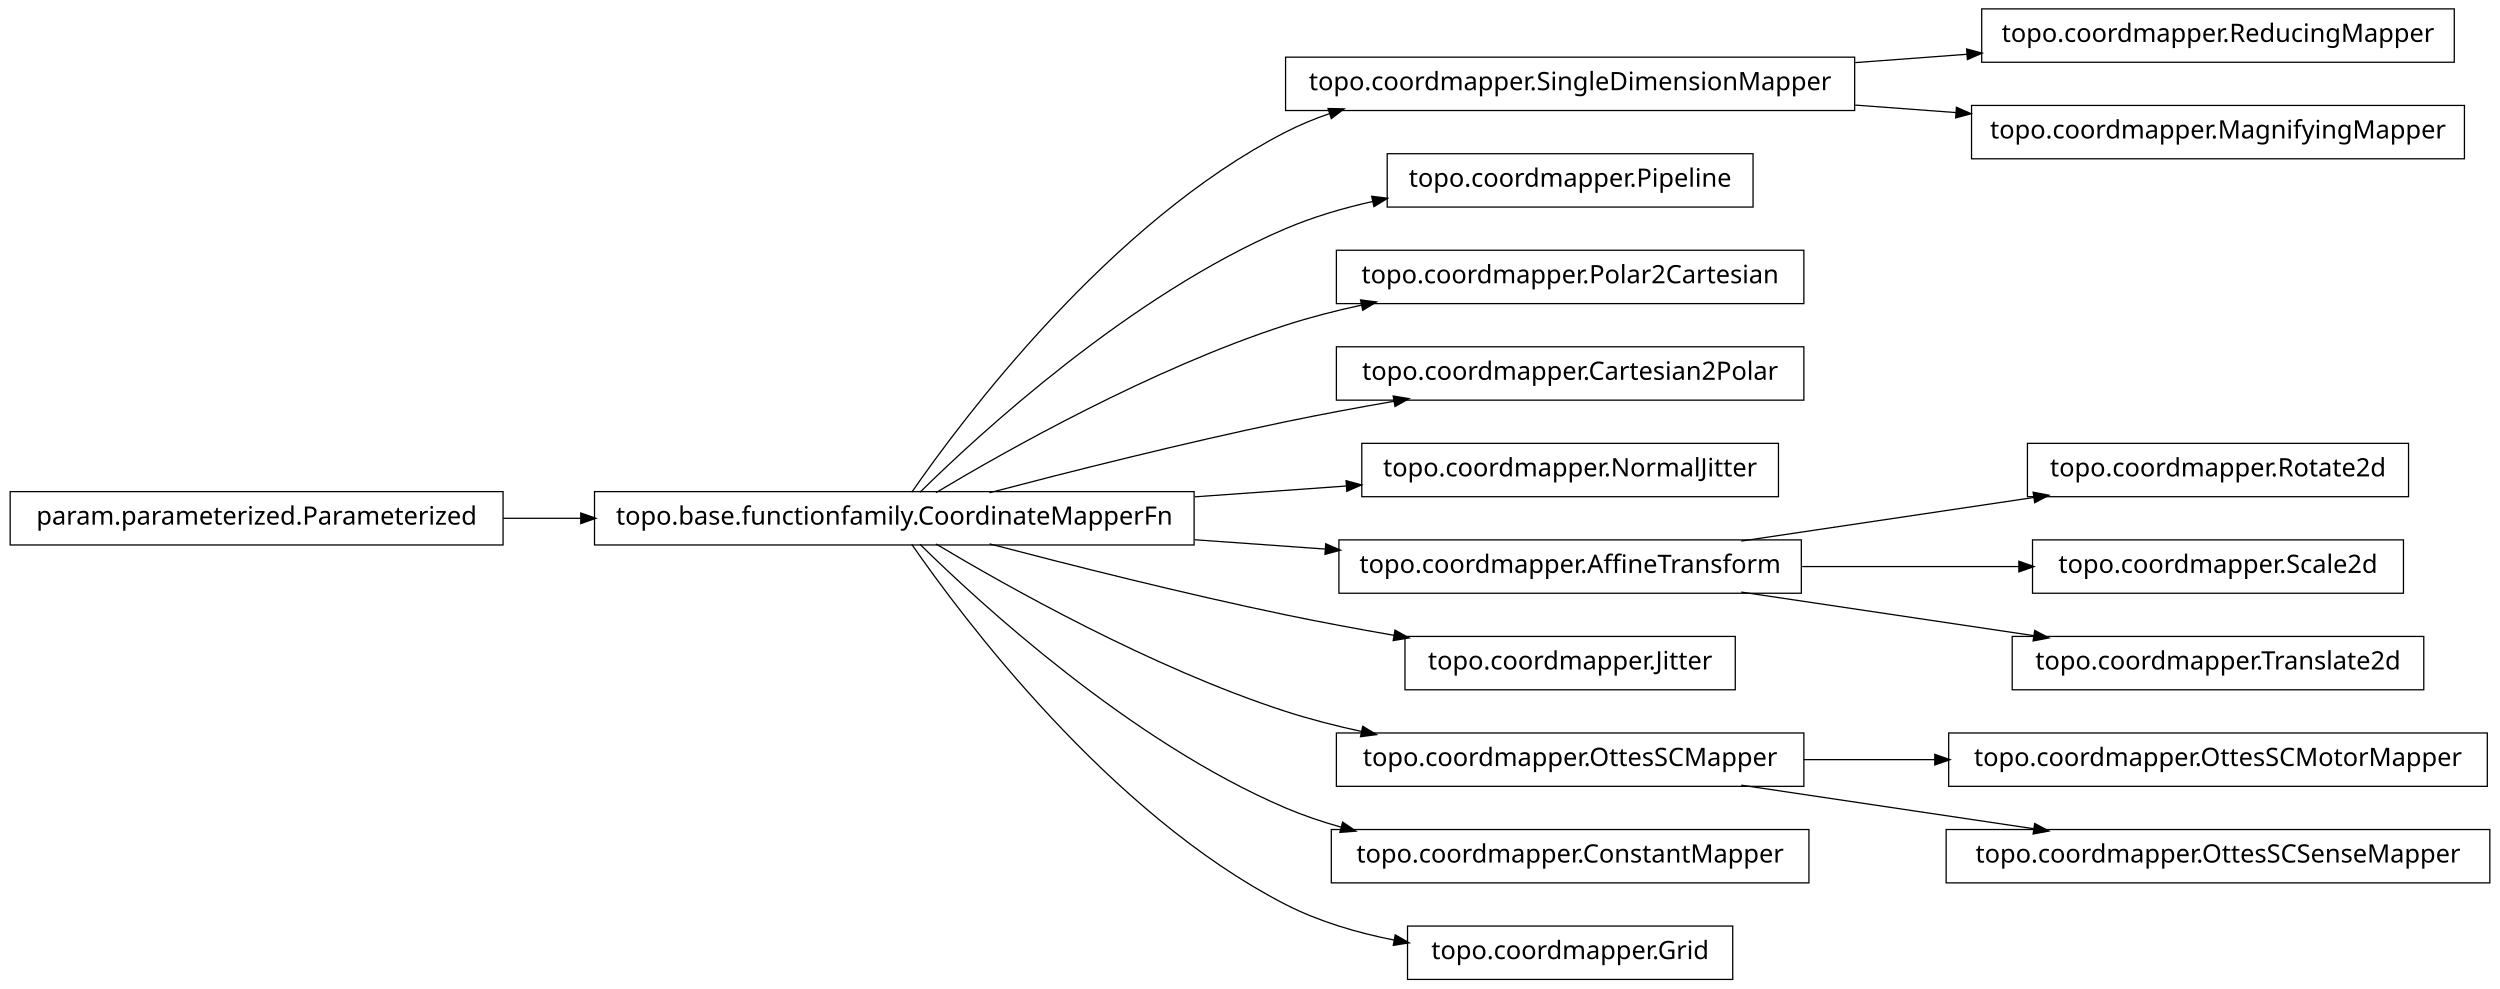
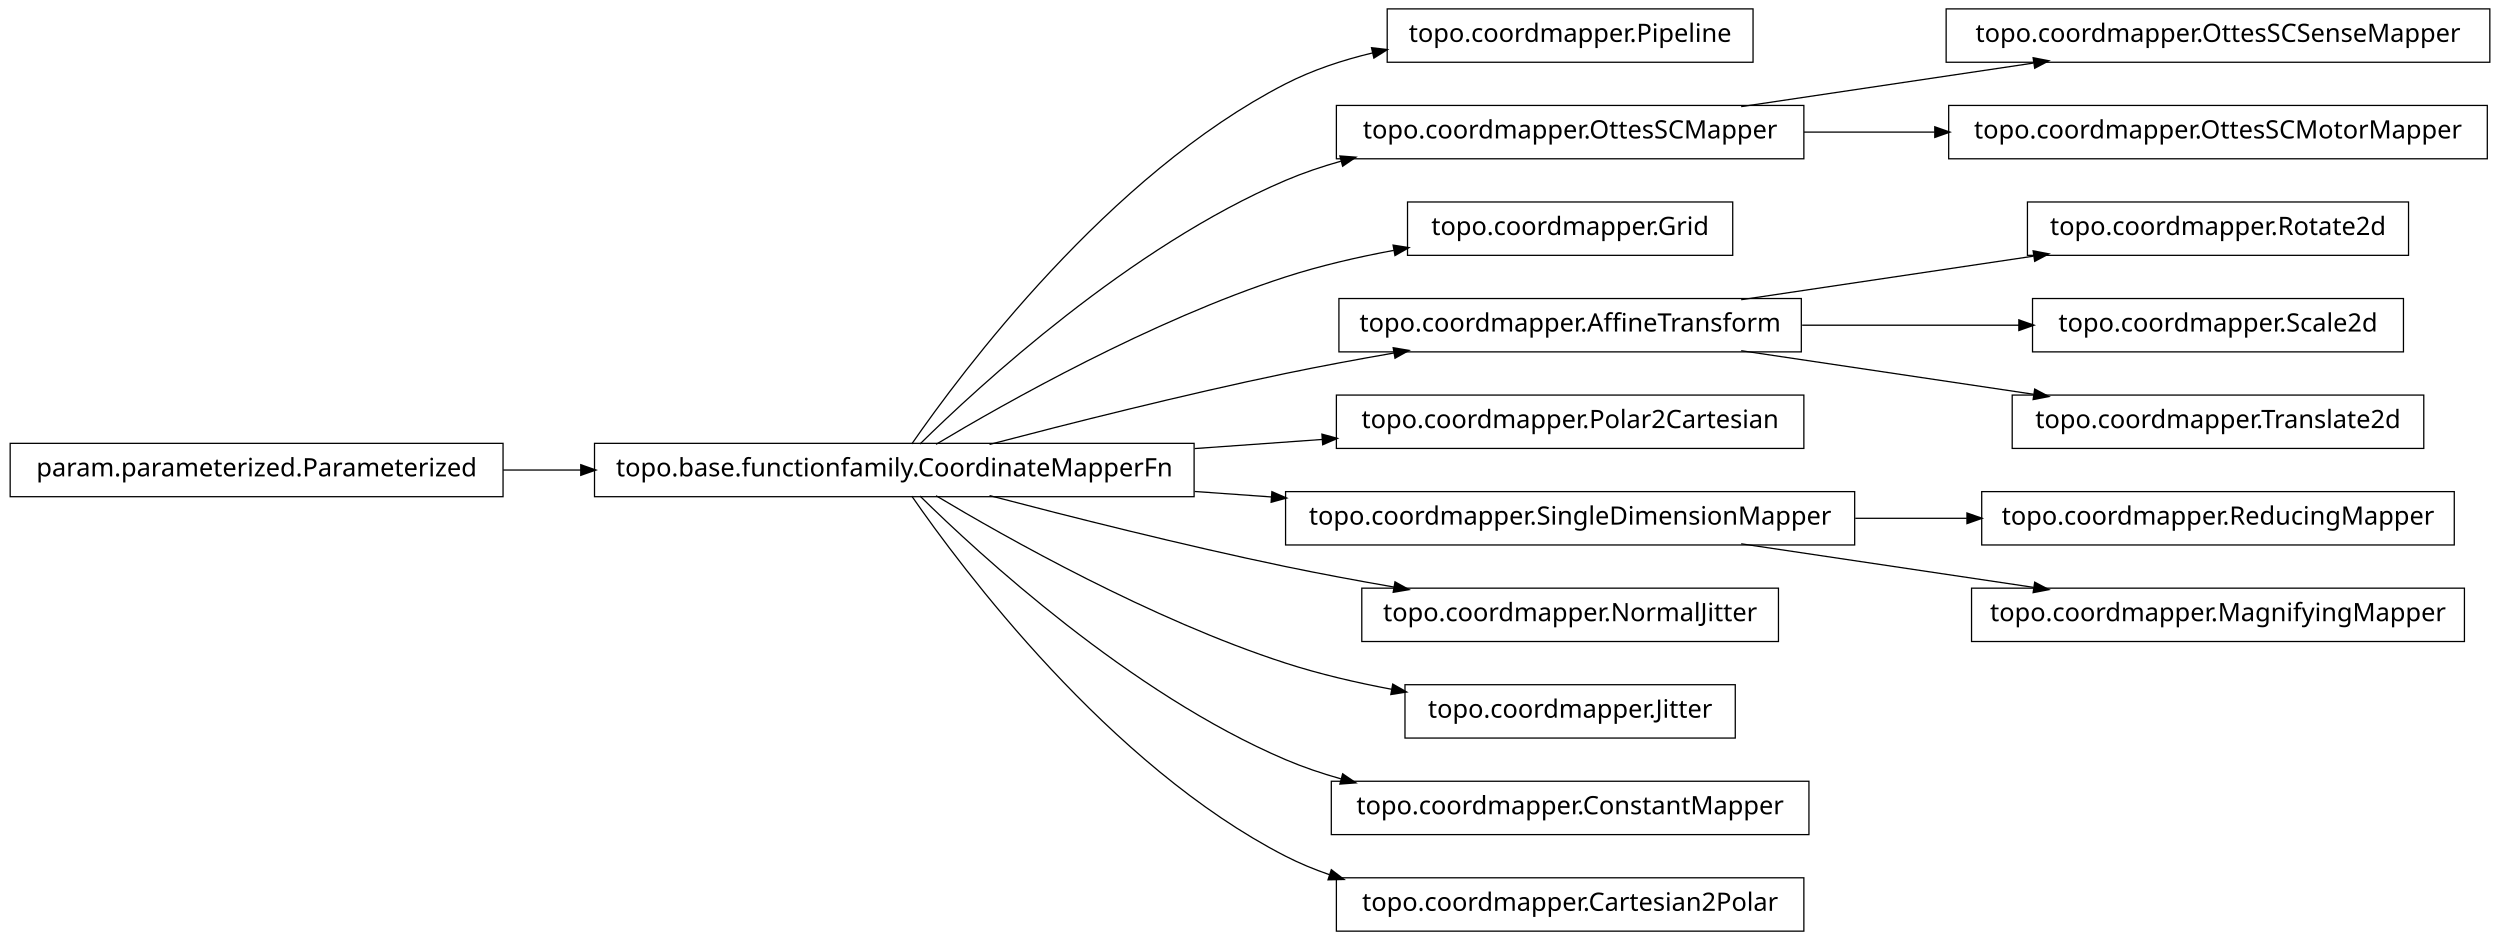
- <svg xmlns="http://www.w3.org/2000/svg" width="984pt" height="389pt" viewBox="0.00 0.00 984.00 389.00">
-   <g id="graph1" class="graph" transform="scale(1 1) rotate(0) translate(4 385)">
-     <polygon fill="white" stroke="white" points="-4,5 -4,-385 981,-385 981,5 -4,5" />
+ <svg xmlns="http://www.w3.org/2000/svg" width="984pt" height="370pt" viewBox="0.00 0.00 984.00 370.00">
+   <g id="graph1" class="graph" transform="scale(1 1) rotate(0) translate(4 366)">
+     <polygon fill="white" stroke="white" points="-4,5 -4,-366 981,-366 981,5 -4,5" />
    <g id="node1" class="node">
-       <polygon fill="none" stroke="black" stroke-width="0.5" points="962,-381.5 776,-381.5 776,-360.5 962,-360.5 962,-381.5" />
-       <text text-anchor="middle" x="869" y="-368.5" font-family="Vera" font-size="10.00">topo.coordmapper.ReducingMapper</text>
+       <polygon fill="none" stroke="black" stroke-width="0.5" points="686,-362.5 542,-362.5 542,-341.5 686,-341.5 686,-362.5" />
+       <text text-anchor="middle" x="614" y="-349.5" font-family="Vera" font-size="10.00">topo.coordmapper.Pipeline</text>
    </g>
    <g id="node2" class="node">
-       <polygon fill="none" stroke="black" stroke-width="0.5" points="726,-362.5 502,-362.5 502,-341.5 726,-341.5 726,-362.5" />
-       <text text-anchor="middle" x="614" y="-349.5" font-family="Vera" font-size="10.00">topo.coordmapper.SingleDimensionMapper</text>
-     </g>
-     <g id="edge2" class="edge">
-       <path fill="none" stroke="black" stroke-width="0.5" d="M726.218,-360.361C740.855,-361.452 755.766,-362.563 770.162,-363.636" />
-       <polygon fill="black" stroke="black" points="770.325,-365.402 775.441,-364.029 770.585,-361.912 770.325,-365.402" />
-     </g>
-     <g id="node30" class="node">
-       <polygon fill="none" stroke="black" stroke-width="0.5" points="966,-343.5 772,-343.5 772,-322.5 966,-322.5 966,-343.5" />
-       <text text-anchor="middle" x="869" y="-330.5" font-family="Vera" font-size="10.00">topo.coordmapper.MagnifyingMapper</text>
-     </g>
-     <g id="edge30" class="edge">
-       <path fill="none" stroke="black" stroke-width="0.5" d="M726.218,-343.639C739.429,-342.654 752.863,-341.653 765.941,-340.679" />
-       <polygon fill="black" stroke="black" points="766.272,-342.409 771.128,-340.292 766.012,-338.919 766.272,-342.409" />
-     </g>
-     <g id="node4" class="node">
-       <polygon fill="none" stroke="black" stroke-width="0.5" points="686,-324.5 542,-324.5 542,-303.5 686,-303.5 686,-324.5" />
-       <text text-anchor="middle" x="614" y="-311.5" font-family="Vera" font-size="10.00">topo.coordmapper.Pipeline</text>
-     </g>
-     <g id="node5" class="node">
      <polygon fill="none" stroke="black" stroke-width="0.5" points="466,-191.5 230,-191.5 230,-170.5 466,-170.5 466,-191.5" />
      <text text-anchor="middle" x="348" y="-178.5" font-family="Vera" font-size="10.00">topo.base.functionfamily.CoordinateMapperFn</text>
    </g>
-     <g id="edge18" class="edge">
-       <path fill="none" stroke="black" stroke-width="0.5" d="M354.877,-191.27C374.258,-219.296 432.458,-297.373 502,-333 507.485,-335.81 513.3,-338.217 519.283,-340.278" />
-       <polygon fill="black" stroke="black" points="519.048,-342.042 524.344,-341.929 520.133,-338.715 519.048,-342.042" />
+     <g id="edge2" class="edge">
+       <path fill="none" stroke="black" stroke-width="0.5" d="M354.877,-191.27C374.258,-219.296 432.458,-297.373 502,-333 512.597,-338.429 524.426,-342.354 536.315,-345.183" />
+       <polygon fill="black" stroke="black" points="536.149,-346.939 541.411,-346.329 536.917,-343.525 536.149,-346.939" />
+     </g>
+     <g id="node4" class="node">
+       <polygon fill="none" stroke="black" stroke-width="0.5" points="706,-324.5 522,-324.5 522,-303.5 706,-303.5 706,-324.5" />
+       <text text-anchor="middle" x="614" y="-311.5" font-family="Vera" font-size="10.00">topo.coordmapper.OttesSCMapper</text>
    </g>
    <g id="edge4" class="edge">
-       <path fill="none" stroke="black" stroke-width="0.5" d="M358.097,-191.236C381.227,-214.015 440.791,-268.931 502,-295 512.796,-299.598 524.624,-303.085 536.421,-305.73" />
-       <polygon fill="black" stroke="black" points="536.216,-307.475 541.472,-306.812 536.95,-304.053 536.216,-307.475" />
+       <path fill="none" stroke="black" stroke-width="0.5" d="M358.097,-191.236C381.227,-214.015 440.791,-268.931 502,-295 508.929,-297.951 516.283,-300.445 523.781,-302.551" />
+       <polygon fill="black" stroke="black" points="523.709,-304.344 528.992,-303.949 524.616,-300.963 523.709,-304.344" />
    </g>
-     <g id="node7" class="node">
-       <polygon fill="none" stroke="black" stroke-width="0.5" points="706,-286.5 522,-286.5 522,-265.5 706,-265.5 706,-286.5" />
-       <text text-anchor="middle" x="614" y="-273.5" font-family="Vera" font-size="10.00">topo.coordmapper.Polar2Cartesian</text>
+     <g id="node6" class="node">
+       <polygon fill="none" stroke="black" stroke-width="0.5" points="678,-286.5 550,-286.5 550,-265.5 678,-265.5 678,-286.5" />
+       <text text-anchor="middle" x="614" y="-273.5" font-family="Vera" font-size="10.00">topo.coordmapper.Grid</text>
    </g>
    <g id="edge6" class="edge">
-       <path fill="none" stroke="black" stroke-width="0.5" d="M364.412,-191.107C391.853,-207.535 449.243,-239.912 502,-257 511.594,-260.107 521.823,-262.732 532.052,-264.942" />
-       <polygon fill="black" stroke="black" points="531.818,-266.68 537.07,-265.993 532.536,-263.255 531.818,-266.68" />
+       <path fill="none" stroke="black" stroke-width="0.5" d="M364.412,-191.107C391.853,-207.535 449.243,-239.912 502,-257 515.535,-261.384 530.336,-264.806 544.615,-267.46" />
+       <polygon fill="black" stroke="black" points="544.617,-269.239 549.848,-268.404 545.238,-265.794 544.617,-269.239" />
    </g>
-     <g id="node9" class="node">
-       <polygon fill="none" stroke="black" stroke-width="0.5" points="706,-248.5 522,-248.5 522,-227.5 706,-227.5 706,-248.5" />
-       <text text-anchor="middle" x="614" y="-235.5" font-family="Vera" font-size="10.00">topo.coordmapper.Cartesian2Polar</text>
+     <g id="node11" class="node">
+       <polygon fill="none" stroke="black" stroke-width="0.5" points="705,-248.5 523,-248.5 523,-227.5 705,-227.5 705,-248.5" />
+       <text text-anchor="middle" x="614" y="-235.5" font-family="Vera" font-size="10.00">topo.coordmapper.AffineTransform</text>
    </g>
-     <g id="edge8" class="edge">
+     <g id="edge18" class="edge">
      <path fill="none" stroke="black" stroke-width="0.5" d="M385.48,-191.071C416.555,-199.223 461.962,-210.676 502,-219 515.758,-221.86 530.533,-224.6 544.694,-227.065" />
      <polygon fill="black" stroke="black" points="544.656,-228.834 549.881,-227.961 545.251,-225.385 544.656,-228.834" />
    </g>
-     <g id="node11" class="node">
-       <polygon fill="none" stroke="black" stroke-width="0.5" points="696,-210.5 532,-210.5 532,-189.5 696,-189.5 696,-210.5" />
-       <text text-anchor="middle" x="614" y="-197.5" font-family="Vera" font-size="10.00">topo.coordmapper.NormalJitter</text>
+     <g id="node13" class="node">
+       <polygon fill="none" stroke="black" stroke-width="0.5" points="706,-210.5 522,-210.5 522,-189.5 706,-189.5 706,-210.5" />
+       <text text-anchor="middle" x="614" y="-197.5" font-family="Vera" font-size="10.00">topo.coordmapper.Polar2Cartesian</text>
    </g>
-     <g id="edge10" class="edge">
-       <path fill="none" stroke="black" stroke-width="0.5" d="M466.221,-189.444C486.26,-190.876 506.752,-192.339 525.847,-193.703" />
-       <polygon fill="black" stroke="black" points="526.083,-195.475 531.195,-194.085 526.332,-191.983 526.083,-195.475" />
+     <g id="edge12" class="edge">
+       <path fill="none" stroke="black" stroke-width="0.5" d="M466.221,-189.444C483.07,-190.648 500.241,-191.874 516.632,-193.045" />
+       <polygon fill="black" stroke="black" points="516.58,-194.796 521.692,-193.407 516.83,-191.305 516.58,-194.796" />
    </g>
-     <g id="node14" class="node">
-       <polygon fill="none" stroke="black" stroke-width="0.5" points="705,-172.5 523,-172.5 523,-151.5 705,-151.5 705,-172.5" />
-       <text text-anchor="middle" x="614" y="-159.5" font-family="Vera" font-size="10.00">topo.coordmapper.AffineTransform</text>
+     <g id="node16" class="node">
+       <polygon fill="none" stroke="black" stroke-width="0.5" points="726,-172.5 502,-172.5 502,-151.5 726,-151.5 726,-172.5" />
+       <text text-anchor="middle" x="614" y="-159.5" font-family="Vera" font-size="10.00">topo.coordmapper.SingleDimensionMapper</text>
+     </g>
+     <g id="edge32" class="edge">
+       <path fill="none" stroke="black" stroke-width="0.5" d="M466.221,-172.556C476.264,-171.838 486.421,-171.113 496.459,-170.396" />
+       <polygon fill="black" stroke="black" points="496.834,-172.124 501.697,-170.022 496.585,-168.632 496.834,-172.124" />
+     </g>
+     <g id="node18" class="node">
+       <polygon fill="none" stroke="black" stroke-width="0.5" points="696,-134.5 532,-134.5 532,-113.5 696,-113.5 696,-134.5" />
+       <text text-anchor="middle" x="614" y="-121.5" font-family="Vera" font-size="10.00">topo.coordmapper.NormalJitter</text>
    </g>
    <g id="edge16" class="edge">
-       <path fill="none" stroke="black" stroke-width="0.5" d="M466.221,-172.556C483.448,-171.325 501.01,-170.071 517.731,-168.876" />
-       <polygon fill="black" stroke="black" points="518.03,-170.61 522.893,-168.508 517.781,-167.118 518.03,-170.61" />
-     </g>
-     <g id="node22" class="node">
-       <polygon fill="none" stroke="black" stroke-width="0.5" points="679,-134.5 549,-134.5 549,-113.5 679,-113.5 679,-134.5" />
-       <text text-anchor="middle" x="614" y="-121.5" font-family="Vera" font-size="10.00">topo.coordmapper.Jitter</text>
-     </g>
-     <g id="edge22" class="edge">
      <path fill="none" stroke="black" stroke-width="0.5" d="M385.48,-170.929C416.555,-162.777 461.962,-151.324 502,-143 515.758,-140.14 530.533,-137.4 544.694,-134.935" />
      <polygon fill="black" stroke="black" points="545.251,-136.615 549.881,-134.039 544.656,-133.166 545.251,-136.615" />
    </g>
-     <g id="node25" class="node">
-       <polygon fill="none" stroke="black" stroke-width="0.5" points="706,-96.5 522,-96.5 522,-75.5 706,-75.5 706,-96.5" />
-       <text text-anchor="middle" x="614" y="-83.5" font-family="Vera" font-size="10.00">topo.coordmapper.OttesSCMapper</text>
+     <g id="node29" class="node">
+       <polygon fill="none" stroke="black" stroke-width="0.5" points="679,-96.5 549,-96.5 549,-75.5 679,-75.5 679,-96.5" />
+       <text text-anchor="middle" x="614" y="-83.5" font-family="Vera" font-size="10.00">topo.coordmapper.Jitter</text>
    </g>
-     <g id="edge26" class="edge">
-       <path fill="none" stroke="black" stroke-width="0.5" d="M364.412,-170.893C391.853,-154.465 449.243,-122.088 502,-105 511.594,-101.893 521.823,-99.268 532.052,-97.058" />
-       <polygon fill="black" stroke="black" points="532.536,-98.745 537.07,-96.007 531.818,-95.32 532.536,-98.745" />
+     <g id="edge28" class="edge">
+       <path fill="none" stroke="black" stroke-width="0.5" d="M364.412,-170.893C391.853,-154.465 449.243,-122.088 502,-105 515.285,-100.697 529.789,-97.321 543.821,-94.688" />
+       <polygon fill="black" stroke="black" points="544.36,-96.368 548.966,-93.751 543.734,-92.925 544.36,-96.368" />
    </g>
-     <g id="node32" class="node">
+     <g id="node31" class="node">
      <polygon fill="none" stroke="black" stroke-width="0.5" points="708,-58.5 520,-58.5 520,-37.5 708,-37.5 708,-58.5" />
      <text text-anchor="middle" x="614" y="-45.5" font-family="Vera" font-size="10.00">topo.coordmapper.ConstantMapper</text>
    </g>
-     <g id="edge32" class="edge">
+     <g id="edge30" class="edge">
      <path fill="none" stroke="black" stroke-width="0.5" d="M358.097,-170.764C381.227,-147.985 440.791,-93.069 502,-67 508.929,-64.049 516.283,-61.555 523.781,-59.449" />
      <polygon fill="black" stroke="black" points="524.616,-61.037 528.992,-58.051 523.709,-57.656 524.616,-61.037" />
    </g>
-     <g id="node34" class="node">
-       <polygon fill="none" stroke="black" stroke-width="0.5" points="678,-20.5 550,-20.5 550,0.5 678,0.5 678,-20.5" />
-       <text text-anchor="middle" x="614" y="-7.5" font-family="Vera" font-size="10.00">topo.coordmapper.Grid</text>
+     <g id="node35" class="node">
+       <polygon fill="none" stroke="black" stroke-width="0.5" points="706,-20.5 522,-20.5 522,0.5 706,0.5 706,-20.5" />
+       <text text-anchor="middle" x="614" y="-7.5" font-family="Vera" font-size="10.00">topo.coordmapper.Cartesian2Polar</text>
    </g>
    <g id="edge34" class="edge">
-       <path fill="none" stroke="black" stroke-width="0.5" d="M354.877,-170.73C374.258,-142.704 432.458,-64.627 502,-29 515.168,-22.254 530.236,-17.83 544.961,-14.946" />
-       <polygon fill="black" stroke="black" points="545.339,-16.656 549.938,-14.027 544.703,-13.214 545.339,-16.656" />
+       <path fill="none" stroke="black" stroke-width="0.5" d="M354.877,-170.73C374.258,-142.704 432.458,-64.627 502,-29 507.485,-26.19 513.3,-23.783 519.283,-21.722" />
+       <polygon fill="black" stroke="black" points="520.133,-23.285 524.344,-20.071 519.048,-19.958 520.133,-23.285" />
    </g>
-     <g id="node13" class="node">
-       <polygon fill="none" stroke="black" stroke-width="0.5" points="944,-210.5 794,-210.5 794,-189.5 944,-189.5 944,-210.5" />
-       <text text-anchor="middle" x="869" y="-197.5" font-family="Vera" font-size="10.00">topo.coordmapper.Rotate2d</text>
+     <g id="node8" class="node">
+       <polygon fill="none" stroke="black" stroke-width="0.5" points="976,-362.5 762,-362.5 762,-341.5 976,-341.5 976,-362.5" />
+       <text text-anchor="middle" x="869" y="-349.5" font-family="Vera" font-size="10.00">topo.coordmapper.OttesSCSenseMapper</text>
    </g>
-     <g id="edge12" class="edge">
-       <path fill="none" stroke="black" stroke-width="0.5" d="M681.332,-172.034C716.773,-177.315 760.262,-183.796 796.449,-189.189" />
-       <polygon fill="black" stroke="black" points="796.53,-190.97 801.733,-189.976 797.046,-187.508 796.53,-190.97" />
+     <g id="edge8" class="edge">
+       <path fill="none" stroke="black" stroke-width="0.5" d="M681.332,-324.034C716.773,-329.315 760.262,-335.796 796.449,-341.189" />
+       <polygon fill="black" stroke="black" points="796.53,-342.97 801.733,-341.976 797.046,-339.508 796.53,-342.97" />
    </g>
-     <g id="node20" class="node">
-       <polygon fill="none" stroke="black" stroke-width="0.5" points="942,-172.5 796,-172.5 796,-151.5 942,-151.5 942,-172.5" />
-       <text text-anchor="middle" x="869" y="-159.5" font-family="Vera" font-size="10.00">topo.coordmapper.Scale2d</text>
+     <g id="node23" class="node">
+       <polygon fill="none" stroke="black" stroke-width="0.5" points="975,-324.5 763,-324.5 763,-303.5 975,-303.5 975,-324.5" />
+       <text text-anchor="middle" x="869" y="-311.5" font-family="Vera" font-size="10.00">topo.coordmapper.OttesSCMotorMapper</text>
+     </g>
+     <g id="edge22" class="edge">
+       <path fill="none" stroke="black" stroke-width="0.5" d="M706.061,-314C722.739,-314 740.295,-314 757.46,-314" />
+       <polygon fill="black" stroke="black" points="757.773,-315.75 762.773,-314 757.773,-312.25 757.773,-315.75" />
+     </g>
+     <g id="node10" class="node">
+       <polygon fill="none" stroke="black" stroke-width="0.5" points="944,-286.5 794,-286.5 794,-265.5 944,-265.5 944,-286.5" />
+       <text text-anchor="middle" x="869" y="-273.5" font-family="Vera" font-size="10.00">topo.coordmapper.Rotate2d</text>
+     </g>
+     <g id="edge10" class="edge">
+       <path fill="none" stroke="black" stroke-width="0.5" d="M681.332,-248.034C716.773,-253.315 760.262,-259.796 796.449,-265.189" />
+       <polygon fill="black" stroke="black" points="796.53,-266.97 801.733,-265.976 797.046,-263.508 796.53,-266.97" />
+     </g>
+     <g id="node21" class="node">
+       <polygon fill="none" stroke="black" stroke-width="0.5" points="942,-248.5 796,-248.5 796,-227.5 942,-227.5 942,-248.5" />
+       <text text-anchor="middle" x="869" y="-235.5" font-family="Vera" font-size="10.00">topo.coordmapper.Scale2d</text>
    </g>
    <g id="edge20" class="edge">
-       <path fill="none" stroke="black" stroke-width="0.5" d="M705.341,-162C733.324,-162 763.841,-162 790.86,-162" />
-       <polygon fill="black" stroke="black" points="790.863,-163.75 795.863,-162 790.863,-160.25 790.863,-163.75" />
+       <path fill="none" stroke="black" stroke-width="0.5" d="M705.341,-238C733.324,-238 763.841,-238 790.86,-238" />
+       <polygon fill="black" stroke="black" points="790.863,-239.75 795.863,-238 790.863,-236.25 790.863,-239.75" />
    </g>
-     <g id="node36" class="node">
-       <polygon fill="none" stroke="black" stroke-width="0.5" points="950,-134.5 788,-134.5 788,-113.5 950,-113.5 950,-134.5" />
-       <text text-anchor="middle" x="869" y="-121.5" font-family="Vera" font-size="10.00">topo.coordmapper.Translate2d</text>
+     <g id="node27" class="node">
+       <polygon fill="none" stroke="black" stroke-width="0.5" points="950,-210.5 788,-210.5 788,-189.5 950,-189.5 950,-210.5" />
+       <text text-anchor="middle" x="869" y="-197.5" font-family="Vera" font-size="10.00">topo.coordmapper.Translate2d</text>
    </g>
-     <g id="edge36" class="edge">
+     <g id="edge26" class="edge">
+       <path fill="none" stroke="black" stroke-width="0.5" d="M681.332,-227.966C716.773,-222.685 760.262,-216.204 796.449,-210.811" />
+       <polygon fill="black" stroke="black" points="797.046,-212.492 801.733,-210.024 796.53,-209.03 797.046,-212.492" />
+     </g>
+     <g id="node15" class="node">
+       <polygon fill="none" stroke="black" stroke-width="0.5" points="962,-172.5 776,-172.5 776,-151.5 962,-151.5 962,-172.5" />
+       <text text-anchor="middle" x="869" y="-159.5" font-family="Vera" font-size="10.00">topo.coordmapper.ReducingMapper</text>
+     </g>
+     <g id="edge14" class="edge">
+       <path fill="none" stroke="black" stroke-width="0.5" d="M726.218,-162C740.855,-162 755.766,-162 770.162,-162" />
+       <polygon fill="black" stroke="black" points="770.441,-163.75 775.441,-162 770.441,-160.25 770.441,-163.75" />
+     </g>
+     <g id="node25" class="node">
+       <polygon fill="none" stroke="black" stroke-width="0.5" points="966,-134.5 772,-134.5 772,-113.5 966,-113.5 966,-134.5" />
+       <text text-anchor="middle" x="869" y="-121.5" font-family="Vera" font-size="10.00">topo.coordmapper.MagnifyingMapper</text>
+     </g>
+     <g id="edge24" class="edge">
      <path fill="none" stroke="black" stroke-width="0.5" d="M681.332,-151.966C716.773,-146.685 760.262,-140.204 796.449,-134.811" />
      <polygon fill="black" stroke="black" points="797.046,-136.492 801.733,-134.024 796.53,-133.03 797.046,-136.492" />
    </g>
-     <g id="node16" class="node">
+     <g id="node33" class="node">
      <polygon fill="none" stroke="black" stroke-width="0.5" points="194,-191.5 5.68434e-14,-191.5 0,-170.5 194,-170.5 194,-191.5" />
      <text text-anchor="middle" x="97" y="-178.5" font-family="Vera" font-size="10.00">param.parameterized.Parameterized</text>
    </g>
-     <g id="edge14" class="edge">
+     <g id="edge36" class="edge">
      <path fill="none" stroke="black" stroke-width="0.5" d="M194.043,-181C204.12,-181 214.455,-181 224.77,-181" />
      <polygon fill="black" stroke="black" points="224.831,-182.75 229.831,-181 224.831,-179.25 224.831,-182.75" />
    </g>
-     <g id="node24" class="node">
-       <polygon fill="none" stroke="black" stroke-width="0.5" points="975,-96.5 763,-96.5 763,-75.5 975,-75.5 975,-96.5" />
-       <text text-anchor="middle" x="869" y="-83.5" font-family="Vera" font-size="10.00">topo.coordmapper.OttesSCMotorMapper</text>
-     </g>
-     <g id="edge24" class="edge">
-       <path fill="none" stroke="black" stroke-width="0.5" d="M706.061,-86C722.739,-86 740.295,-86 757.46,-86" />
-       <polygon fill="black" stroke="black" points="757.773,-87.75 762.773,-86 757.773,-84.25 757.773,-87.75" />
-     </g>
-     <g id="node28" class="node">
-       <polygon fill="none" stroke="black" stroke-width="0.5" points="976,-58.5 762,-58.5 762,-37.5 976,-37.5 976,-58.5" />
-       <text text-anchor="middle" x="869" y="-45.5" font-family="Vera" font-size="10.00">topo.coordmapper.OttesSCSenseMapper</text>
-     </g>
-     <g id="edge28" class="edge">
-       <path fill="none" stroke="black" stroke-width="0.5" d="M681.332,-75.966C716.773,-70.685 760.262,-64.204 796.449,-58.812" />
-       <polygon fill="black" stroke="black" points="797.046,-60.492 801.733,-58.024 796.53,-57.03 797.046,-60.492" />
-     </g>
  </g>
</svg>
